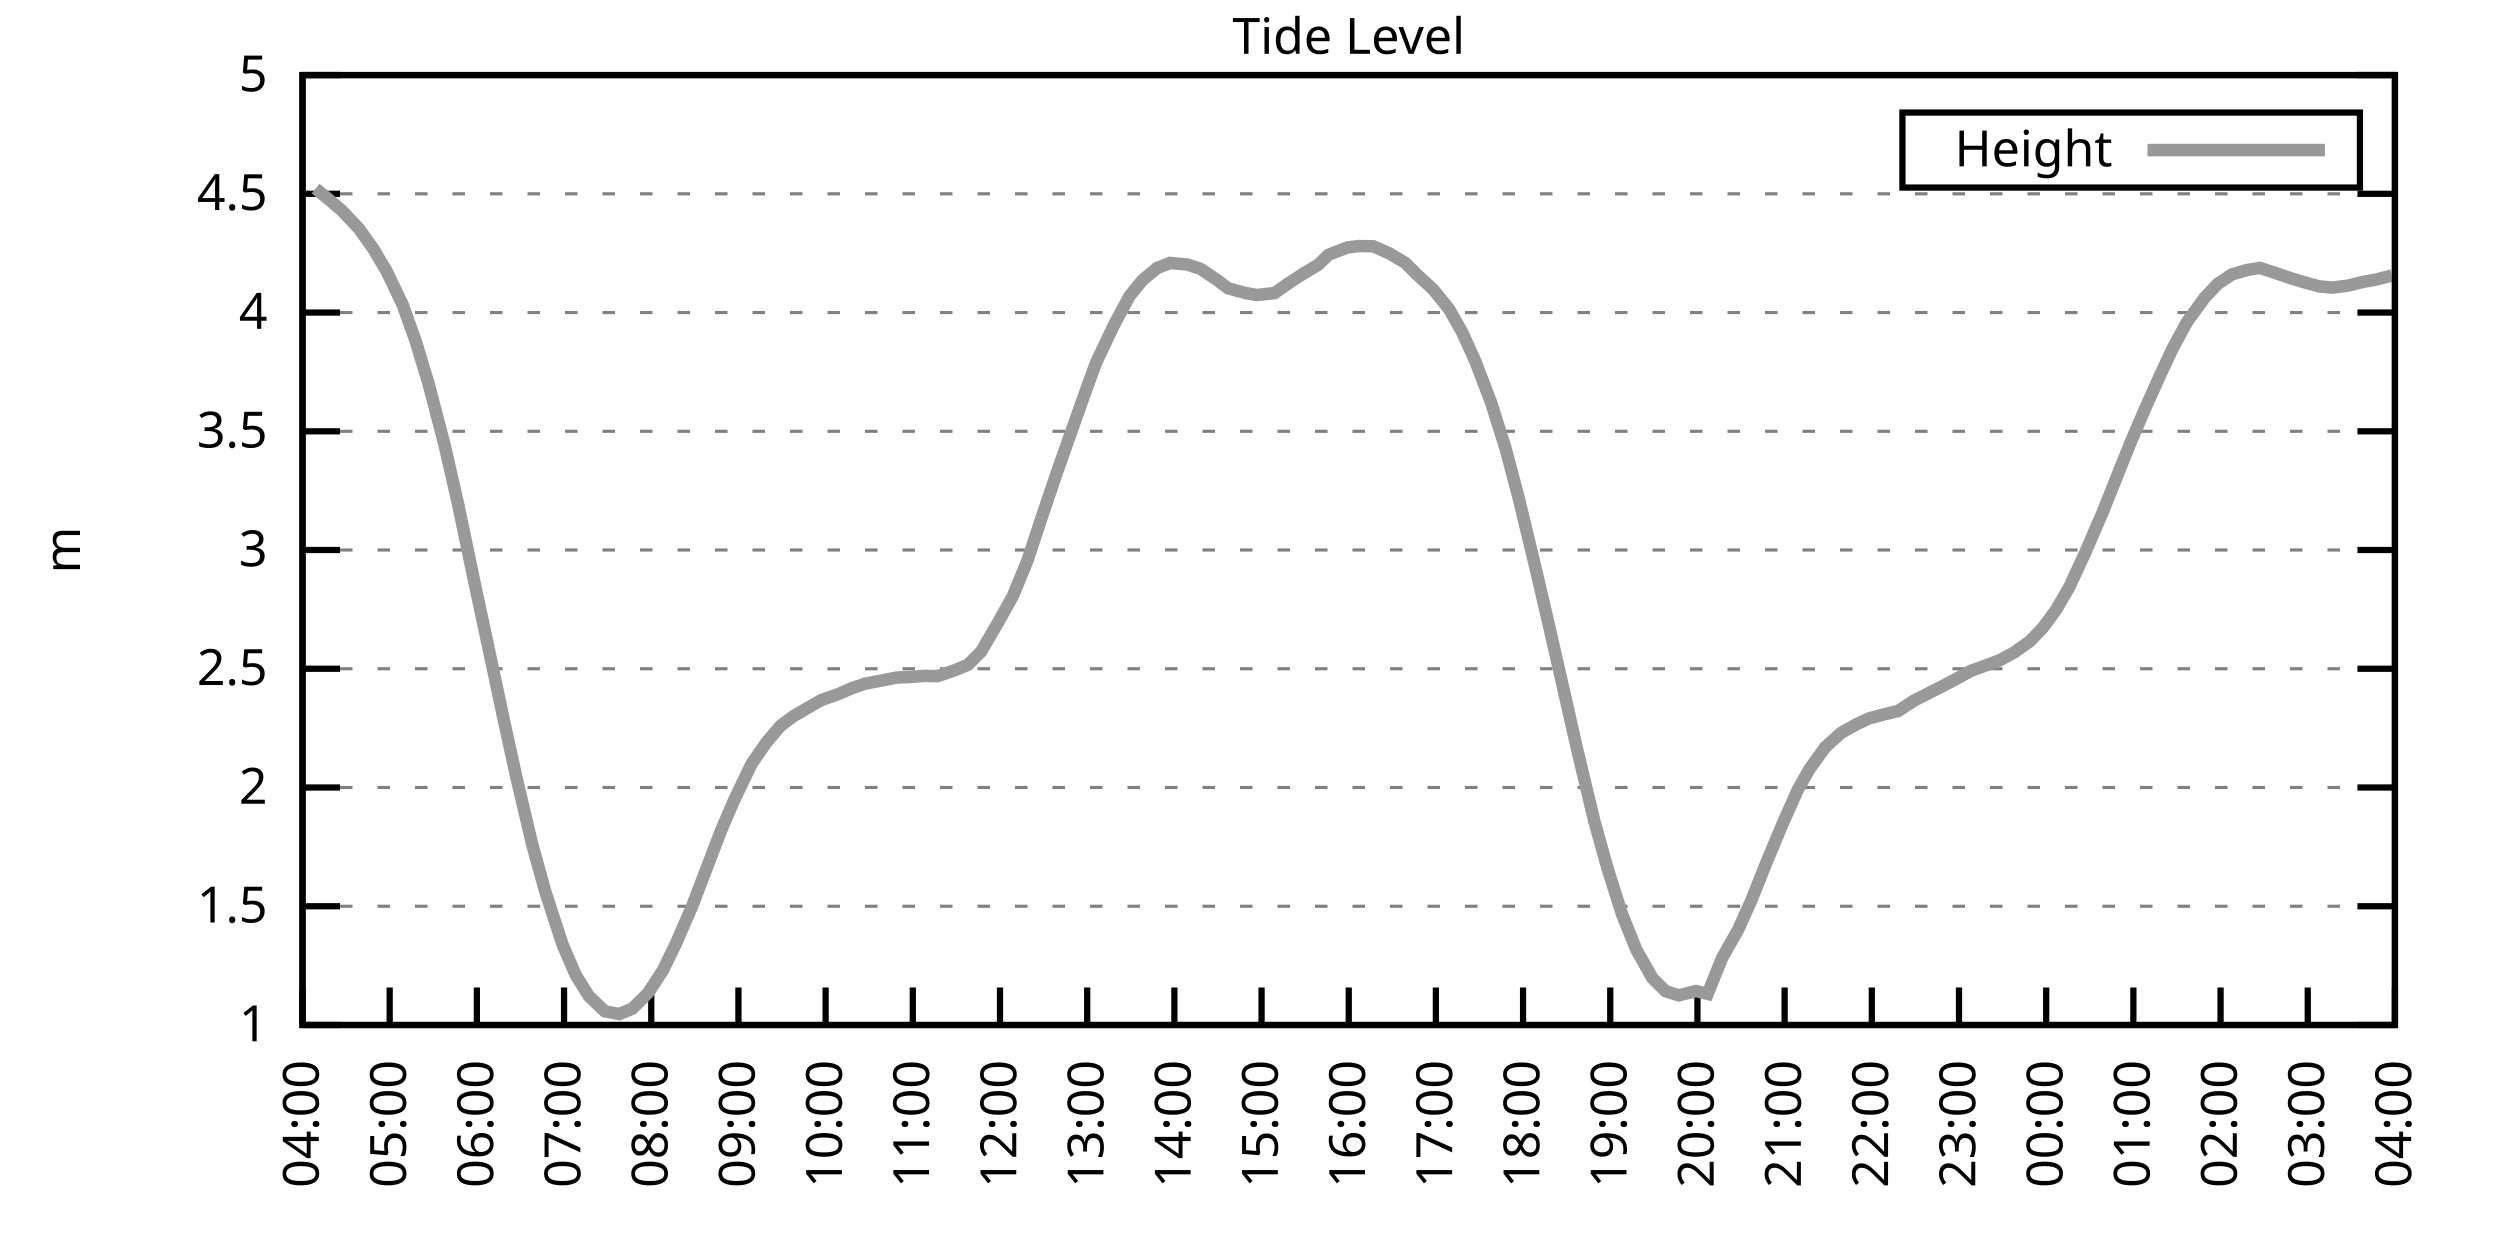
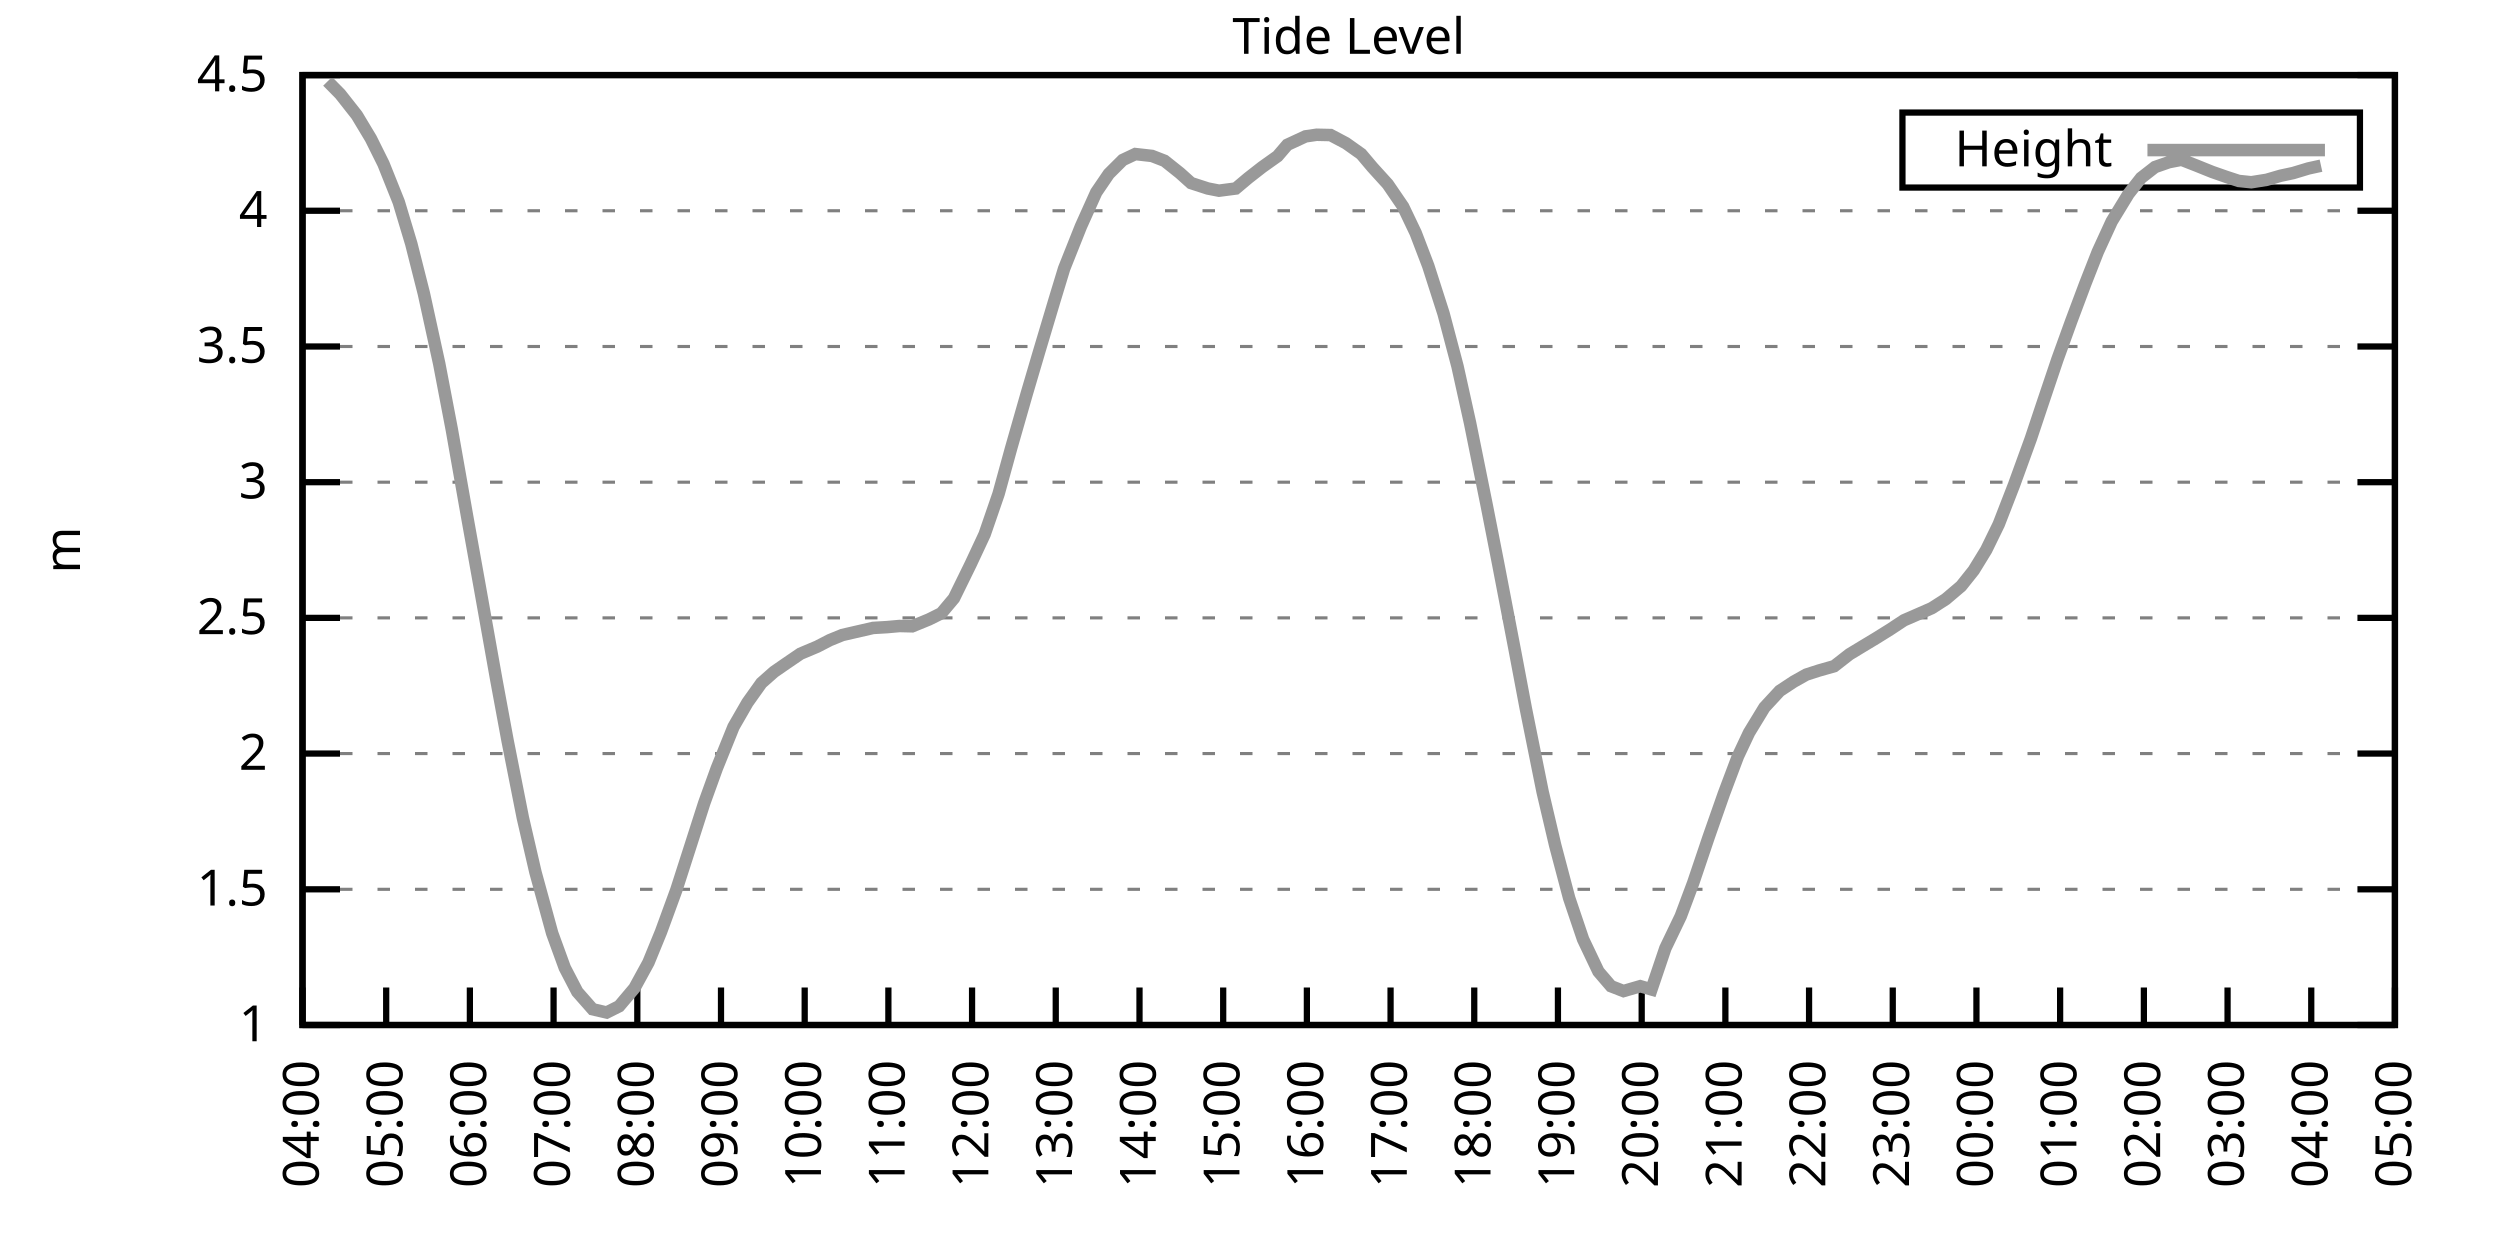
<svg xmlns="http://www.w3.org/2000/svg" xmlns:xlink="http://www.w3.org/1999/xlink" width="400" height="200" viewBox="0 0 400 200">
  <g id="gnuplot_canvas">
    <rect x="0" y="0" width="400" height="200" fill="none" />
    <defs>
      <circle id="gpDot" r="0.5" stroke-width="0.5" stroke="currentColor" />
      <path id="gpPt0" stroke-width="0.333" stroke="currentColor" d="M-1,0 h2 M0,-1 v2" />
      <path id="gpPt1" stroke-width="0.333" stroke="currentColor" d="M-1,-1 L1,1 M1,-1 L-1,1" />
      <path id="gpPt2" stroke-width="0.333" stroke="currentColor" d="M-1,0 L1,0 M0,-1 L0,1 M-1,-1 L1,1 M-1,1 L1,-1" />
      <rect id="gpPt3" stroke-width="0.333" stroke="currentColor" x="-1" y="-1" width="2" height="2" />
      <rect id="gpPt4" stroke-width="0.333" stroke="currentColor" fill="currentColor" x="-1" y="-1" width="2" height="2" />
      <circle id="gpPt5" stroke-width="0.333" stroke="currentColor" cx="0" cy="0" r="1" />
      <use xlink:href="#gpPt5" id="gpPt6" fill="currentColor" stroke="none" />
      <path id="gpPt7" stroke-width="0.333" stroke="currentColor" d="M0,-1.33 L-1.33,0.67 L1.33,0.67 z" />
      <use xlink:href="#gpPt7" id="gpPt8" fill="currentColor" stroke="none" />
      <use xlink:href="#gpPt7" id="gpPt9" stroke="currentColor" transform="rotate(180)" />
      <use xlink:href="#gpPt9" id="gpPt10" fill="currentColor" stroke="none" />
      <use xlink:href="#gpPt3" id="gpPt11" stroke="currentColor" transform="rotate(45)" />
      <use xlink:href="#gpPt11" id="gpPt12" fill="currentColor" stroke="none" />
      <path id="gpPt13" stroke-width="0.333" stroke="currentColor" d="M0,1.330 L1.265,0.411 L0.782,-1.067 L-0.782,-1.076 L-1.265,0.411 z" />
      <use xlink:href="#gpPt13" id="gpPt14" fill="currentColor" stroke="none" />
      <filter id="textbox" filterUnits="objectBoundingBox" x="0" y="0" height="1" width="1">
        <feFlood flood-color="white" flood-opacity="1" result="bgnd" />
        <feComposite in="SourceGraphic" in2="bgnd" operator="atop" />
      </filter>
      <filter id="greybox" filterUnits="objectBoundingBox" x="0" y="0" height="1" width="1">
        <feFlood flood-color="lightgrey" flood-opacity="1" result="grey" />
        <feComposite in="SourceGraphic" in2="grey" operator="atop" />
      </filter>
    </defs>
    <g fill="none" color="white" stroke="currentColor" stroke-width="1.00" stroke-linecap="butt" stroke-linejoin="miter">
</g>
    <g fill="none" color="black" stroke="currentColor" stroke-width="1.00" stroke-linecap="butt" stroke-linejoin="miter">
      <g stroke="none" shape-rendering="crispEdges">
        <polygon fill="rgb(255, 255, 255)" points="48.40,164.00 383.18,164.00 383.18,12.02 48.40,12.02 " />
      </g>
    </g>
    <g fill="none" color="black" stroke="currentColor" stroke-width="1.00" stroke-linecap="butt" stroke-linejoin="miter">
</g>
    <g fill="none" color="black" stroke="black" stroke-width="0.50" stroke-linecap="butt" stroke-linejoin="miter">
</g>
    <g fill="none" color="gray" stroke="currentColor" stroke-width="0.50" stroke-linecap="butt" stroke-linejoin="miter">
      <path stroke="gray" stroke-dasharray="2,4" class="gridline" d="M48.40,164.00 L383.19,164.00  " />
    </g>
    <g fill="none" color="gray" stroke="gray" stroke-width="1.00" stroke-linecap="butt" stroke-linejoin="miter">
</g>
    <g fill="none" color="black" stroke="currentColor" stroke-width="1.00" stroke-linecap="butt" stroke-linejoin="miter">
      <path stroke="black" d="M48.40,164.00 L54.40,164.00 M383.19,164.00 L377.19,164.00  " />
      <g transform="translate(42.80,166.60)" stroke="none" fill="black" font-family="Sans" font-size="8.00" text-anchor="end">
        <text>
          <tspan font-family="Sans"> 1</tspan>
        </text>
      </g>
    </g>
    <g fill="none" color="black" stroke="currentColor" stroke-width="1.00" stroke-linecap="butt" stroke-linejoin="miter">
</g>
    <g fill="none" color="black" stroke="black" stroke-width="0.50" stroke-linecap="butt" stroke-linejoin="miter">
</g>
    <g fill="none" color="gray" stroke="currentColor" stroke-width="0.50" stroke-linecap="butt" stroke-linejoin="miter">
-       <path stroke="gray" stroke-dasharray="2,4" class="gridline" d="M48.40,145.00 L383.19,145.00  " />
-     </g>
-     <g fill="none" color="gray" stroke="gray" stroke-width="1.00" stroke-linecap="butt" stroke-linejoin="miter">
- </g>
-     <g fill="none" color="black" stroke="currentColor" stroke-width="1.00" stroke-linecap="butt" stroke-linejoin="miter">
-       <path stroke="black" d="M48.40,145.00 L54.40,145.00 M383.19,145.00 L377.19,145.00  " />
-       <g transform="translate(42.80,147.60)" stroke="none" fill="black" font-family="Sans" font-size="8.00" text-anchor="end">
+       <path stroke="gray" stroke-dasharray="2,4" class="gridline" d="M48.40,142.29 L383.19,142.29  " />
+     </g>
+     <g fill="none" color="gray" stroke="gray" stroke-width="1.00" stroke-linecap="butt" stroke-linejoin="miter">
+ </g>
+     <g fill="none" color="black" stroke="currentColor" stroke-width="1.00" stroke-linecap="butt" stroke-linejoin="miter">
+       <path stroke="black" d="M48.40,142.29 L54.40,142.29 M383.19,142.29 L377.19,142.29  " />
+       <g transform="translate(42.80,144.89)" stroke="none" fill="black" font-family="Sans" font-size="8.00" text-anchor="end">
        <text>
          <tspan font-family="Sans"> 1.5</tspan>
        </text>
      </g>
    </g>
    <g fill="none" color="black" stroke="currentColor" stroke-width="1.00" stroke-linecap="butt" stroke-linejoin="miter">
</g>
    <g fill="none" color="black" stroke="black" stroke-width="0.50" stroke-linecap="butt" stroke-linejoin="miter">
</g>
    <g fill="none" color="gray" stroke="currentColor" stroke-width="0.50" stroke-linecap="butt" stroke-linejoin="miter">
-       <path stroke="gray" stroke-dasharray="2,4" class="gridline" d="M48.40,126.00 L383.19,126.00  " />
-     </g>
-     <g fill="none" color="gray" stroke="gray" stroke-width="1.00" stroke-linecap="butt" stroke-linejoin="miter">
- </g>
-     <g fill="none" color="black" stroke="currentColor" stroke-width="1.00" stroke-linecap="butt" stroke-linejoin="miter">
-       <path stroke="black" d="M48.40,126.00 L54.40,126.00 M383.19,126.00 L377.19,126.00  " />
-       <g transform="translate(42.80,128.60)" stroke="none" fill="black" font-family="Sans" font-size="8.00" text-anchor="end">
+       <path stroke="gray" stroke-dasharray="2,4" class="gridline" d="M48.40,120.57 L383.19,120.57  " />
+     </g>
+     <g fill="none" color="gray" stroke="gray" stroke-width="1.00" stroke-linecap="butt" stroke-linejoin="miter">
+ </g>
+     <g fill="none" color="black" stroke="currentColor" stroke-width="1.00" stroke-linecap="butt" stroke-linejoin="miter">
+       <path stroke="black" d="M48.40,120.57 L54.40,120.57 M383.19,120.57 L377.19,120.57  " />
+       <g transform="translate(42.80,123.17)" stroke="none" fill="black" font-family="Sans" font-size="8.00" text-anchor="end">
        <text>
          <tspan font-family="Sans"> 2</tspan>
        </text>
      </g>
    </g>
    <g fill="none" color="black" stroke="currentColor" stroke-width="1.00" stroke-linecap="butt" stroke-linejoin="miter">
</g>
    <g fill="none" color="black" stroke="black" stroke-width="0.50" stroke-linecap="butt" stroke-linejoin="miter">
</g>
    <g fill="none" color="gray" stroke="currentColor" stroke-width="0.50" stroke-linecap="butt" stroke-linejoin="miter">
-       <path stroke="gray" stroke-dasharray="2,4" class="gridline" d="M48.40,107.00 L383.19,107.00  " />
-     </g>
-     <g fill="none" color="gray" stroke="gray" stroke-width="1.00" stroke-linecap="butt" stroke-linejoin="miter">
- </g>
-     <g fill="none" color="black" stroke="currentColor" stroke-width="1.00" stroke-linecap="butt" stroke-linejoin="miter">
-       <path stroke="black" d="M48.40,107.00 L54.40,107.00 M383.19,107.00 L377.19,107.00  " />
-       <g transform="translate(42.80,109.60)" stroke="none" fill="black" font-family="Sans" font-size="8.00" text-anchor="end">
+       <path stroke="gray" stroke-dasharray="2,4" class="gridline" d="M48.40,98.86 L383.19,98.86  " />
+     </g>
+     <g fill="none" color="gray" stroke="gray" stroke-width="1.00" stroke-linecap="butt" stroke-linejoin="miter">
+ </g>
+     <g fill="none" color="black" stroke="currentColor" stroke-width="1.00" stroke-linecap="butt" stroke-linejoin="miter">
+       <path stroke="black" d="M48.40,98.86 L54.40,98.86 M383.19,98.86 L377.19,98.86  " />
+       <g transform="translate(42.80,101.46)" stroke="none" fill="black" font-family="Sans" font-size="8.00" text-anchor="end">
        <text>
          <tspan font-family="Sans"> 2.5</tspan>
        </text>
      </g>
    </g>
    <g fill="none" color="black" stroke="currentColor" stroke-width="1.00" stroke-linecap="butt" stroke-linejoin="miter">
</g>
    <g fill="none" color="black" stroke="black" stroke-width="0.50" stroke-linecap="butt" stroke-linejoin="miter">
</g>
    <g fill="none" color="gray" stroke="currentColor" stroke-width="0.50" stroke-linecap="butt" stroke-linejoin="miter">
-       <path stroke="gray" stroke-dasharray="2,4" class="gridline" d="M48.40,88.00 L383.19,88.00  " />
-     </g>
-     <g fill="none" color="gray" stroke="gray" stroke-width="1.00" stroke-linecap="butt" stroke-linejoin="miter">
- </g>
-     <g fill="none" color="black" stroke="currentColor" stroke-width="1.00" stroke-linecap="butt" stroke-linejoin="miter">
-       <path stroke="black" d="M48.40,88.00 L54.40,88.00 M383.19,88.00 L377.19,88.00  " />
-       <g transform="translate(42.80,90.60)" stroke="none" fill="black" font-family="Sans" font-size="8.00" text-anchor="end">
+       <path stroke="gray" stroke-dasharray="2,4" class="gridline" d="M48.40,77.15 L383.19,77.15  " />
+     </g>
+     <g fill="none" color="gray" stroke="gray" stroke-width="1.00" stroke-linecap="butt" stroke-linejoin="miter">
+ </g>
+     <g fill="none" color="black" stroke="currentColor" stroke-width="1.00" stroke-linecap="butt" stroke-linejoin="miter">
+       <path stroke="black" d="M48.40,77.15 L54.40,77.15 M383.19,77.15 L377.19,77.15  " />
+       <g transform="translate(42.80,79.75)" stroke="none" fill="black" font-family="Sans" font-size="8.00" text-anchor="end">
        <text>
          <tspan font-family="Sans"> 3</tspan>
        </text>
      </g>
    </g>
    <g fill="none" color="black" stroke="currentColor" stroke-width="1.00" stroke-linecap="butt" stroke-linejoin="miter">
</g>
    <g fill="none" color="black" stroke="black" stroke-width="0.50" stroke-linecap="butt" stroke-linejoin="miter">
</g>
    <g fill="none" color="gray" stroke="currentColor" stroke-width="0.50" stroke-linecap="butt" stroke-linejoin="miter">
-       <path stroke="gray" stroke-dasharray="2,4" class="gridline" d="M48.40,69.01 L383.19,69.01  " />
-     </g>
-     <g fill="none" color="gray" stroke="gray" stroke-width="1.00" stroke-linecap="butt" stroke-linejoin="miter">
- </g>
-     <g fill="none" color="black" stroke="currentColor" stroke-width="1.00" stroke-linecap="butt" stroke-linejoin="miter">
-       <path stroke="black" d="M48.40,69.01 L54.40,69.01 M383.19,69.01 L377.19,69.01  " />
-       <g transform="translate(42.80,71.61)" stroke="none" fill="black" font-family="Sans" font-size="8.00" text-anchor="end">
+       <path stroke="gray" stroke-dasharray="2,4" class="gridline" d="M48.40,55.44 L383.19,55.44  " />
+     </g>
+     <g fill="none" color="gray" stroke="gray" stroke-width="1.00" stroke-linecap="butt" stroke-linejoin="miter">
+ </g>
+     <g fill="none" color="black" stroke="currentColor" stroke-width="1.00" stroke-linecap="butt" stroke-linejoin="miter">
+       <path stroke="black" d="M48.40,55.44 L54.40,55.44 M383.19,55.44 L377.19,55.44  " />
+       <g transform="translate(42.80,58.04)" stroke="none" fill="black" font-family="Sans" font-size="8.00" text-anchor="end">
        <text>
          <tspan font-family="Sans"> 3.5</tspan>
        </text>
      </g>
    </g>
    <g fill="none" color="black" stroke="currentColor" stroke-width="1.00" stroke-linecap="butt" stroke-linejoin="miter">
</g>
    <g fill="none" color="black" stroke="black" stroke-width="0.50" stroke-linecap="butt" stroke-linejoin="miter">
</g>
    <g fill="none" color="gray" stroke="currentColor" stroke-width="0.50" stroke-linecap="butt" stroke-linejoin="miter">
-       <path stroke="gray" stroke-dasharray="2,4" class="gridline" d="M48.40,50.01 L383.19,50.01  " />
-     </g>
-     <g fill="none" color="gray" stroke="gray" stroke-width="1.00" stroke-linecap="butt" stroke-linejoin="miter">
- </g>
-     <g fill="none" color="black" stroke="currentColor" stroke-width="1.00" stroke-linecap="butt" stroke-linejoin="miter">
-       <path stroke="black" d="M48.40,50.01 L54.40,50.01 M383.19,50.01 L377.19,50.01  " />
-       <g transform="translate(42.80,52.61)" stroke="none" fill="black" font-family="Sans" font-size="8.00" text-anchor="end">
+       <path stroke="gray" stroke-dasharray="2,4" class="gridline" d="M48.40,33.72 L383.19,33.72  " />
+     </g>
+     <g fill="none" color="gray" stroke="gray" stroke-width="1.00" stroke-linecap="butt" stroke-linejoin="miter">
+ </g>
+     <g fill="none" color="black" stroke="currentColor" stroke-width="1.00" stroke-linecap="butt" stroke-linejoin="miter">
+       <path stroke="black" d="M48.40,33.72 L54.40,33.72 M383.19,33.72 L377.19,33.72  " />
+       <g transform="translate(42.80,36.32)" stroke="none" fill="black" font-family="Sans" font-size="8.00" text-anchor="end">
        <text>
          <tspan font-family="Sans"> 4</tspan>
-         </text>
-       </g>
-     </g>
-     <g fill="none" color="black" stroke="currentColor" stroke-width="1.00" stroke-linecap="butt" stroke-linejoin="miter">
- </g>
-     <g fill="none" color="black" stroke="black" stroke-width="0.50" stroke-linecap="butt" stroke-linejoin="miter">
- </g>
-     <g fill="none" color="gray" stroke="currentColor" stroke-width="0.50" stroke-linecap="butt" stroke-linejoin="miter">
-       <path stroke="gray" stroke-dasharray="2,4" class="gridline" d="M48.40,31.01 L383.19,31.01  " />
-     </g>
-     <g fill="none" color="gray" stroke="gray" stroke-width="1.00" stroke-linecap="butt" stroke-linejoin="miter">
- </g>
-     <g fill="none" color="black" stroke="currentColor" stroke-width="1.00" stroke-linecap="butt" stroke-linejoin="miter">
-       <path stroke="black" d="M48.40,31.01 L54.40,31.01 M383.19,31.01 L377.19,31.01  " />
-       <g transform="translate(42.80,33.61)" stroke="none" fill="black" font-family="Sans" font-size="8.00" text-anchor="end">
-         <text>
-           <tspan font-family="Sans"> 4.5</tspan>
        </text>
      </g>
    </g>
    <g fill="none" color="black" stroke="currentColor" stroke-width="1.00" stroke-linecap="butt" stroke-linejoin="miter">
</g>
    <g fill="none" color="black" stroke="black" stroke-width="0.50" stroke-linecap="butt" stroke-linejoin="miter">
</g>
    <g fill="none" color="gray" stroke="currentColor" stroke-width="0.50" stroke-linecap="butt" stroke-linejoin="miter">
      <path stroke="gray" stroke-dasharray="2,4" class="gridline" d="M48.40,12.01 L383.19,12.01  " />
    </g>
    <g fill="none" color="gray" stroke="gray" stroke-width="1.00" stroke-linecap="butt" stroke-linejoin="miter">
</g>
    <g fill="none" color="black" stroke="currentColor" stroke-width="1.00" stroke-linecap="butt" stroke-linejoin="miter">
      <path stroke="black" d="M48.40,12.01 L54.40,12.01 M383.19,12.01 L377.19,12.01  " />
      <g transform="translate(42.80,14.61)" stroke="none" fill="black" font-family="Sans" font-size="8.00" text-anchor="end">
        <text>
-           <tspan font-family="Sans"> 5</tspan>
+           <tspan font-family="Sans"> 4.5</tspan>
        </text>
      </g>
    </g>
    <g fill="none" color="black" stroke="currentColor" stroke-width="1.00" stroke-linecap="butt" stroke-linejoin="miter">
      <path stroke="black" d="M48.40,164.00 L48.40,158.00  " />
      <g transform="translate(51.00,169.60) rotate(270.00)" stroke="none" fill="black" font-family="Sans" font-size="8.00" text-anchor="end">
        <text>
          <tspan font-family="Sans">04:00</tspan>
        </text>
      </g>
    </g>
    <g fill="none" color="black" stroke="currentColor" stroke-width="1.00" stroke-linecap="butt" stroke-linejoin="miter">
-       <path stroke="black" d="M62.35,164.00 L62.35,158.00  " />
-       <g transform="translate(64.95,169.60) rotate(270.00)" stroke="none" fill="black" font-family="Sans" font-size="8.00" text-anchor="end">
+       <path stroke="black" d="M61.79,164.00 L61.79,158.00  " />
+       <g transform="translate(64.39,169.60) rotate(270.00)" stroke="none" fill="black" font-family="Sans" font-size="8.00" text-anchor="end">
        <text>
          <tspan font-family="Sans">05:00</tspan>
        </text>
      </g>
    </g>
    <g fill="none" color="black" stroke="currentColor" stroke-width="1.00" stroke-linecap="butt" stroke-linejoin="miter">
-       <path stroke="black" d="M76.30,164.00 L76.30,158.00  " />
-       <g transform="translate(78.90,169.60) rotate(270.00)" stroke="none" fill="black" font-family="Sans" font-size="8.00" text-anchor="end">
+       <path stroke="black" d="M75.18,164.00 L75.18,158.00  " />
+       <g transform="translate(77.78,169.60) rotate(270.00)" stroke="none" fill="black" font-family="Sans" font-size="8.00" text-anchor="end">
        <text>
          <tspan font-family="Sans">06:00</tspan>
        </text>
      </g>
    </g>
    <g fill="none" color="black" stroke="currentColor" stroke-width="1.00" stroke-linecap="butt" stroke-linejoin="miter">
-       <path stroke="black" d="M90.25,164.00 L90.25,158.00  " />
-       <g transform="translate(92.85,169.60) rotate(270.00)" stroke="none" fill="black" font-family="Sans" font-size="8.00" text-anchor="end">
+       <path stroke="black" d="M88.57,164.00 L88.57,158.00  " />
+       <g transform="translate(91.17,169.60) rotate(270.00)" stroke="none" fill="black" font-family="Sans" font-size="8.00" text-anchor="end">
        <text>
          <tspan font-family="Sans">07:00</tspan>
        </text>
      </g>
    </g>
    <g fill="none" color="black" stroke="currentColor" stroke-width="1.00" stroke-linecap="butt" stroke-linejoin="miter">
-       <path stroke="black" d="M104.20,164.00 L104.20,158.00  " />
-       <g transform="translate(106.80,169.60) rotate(270.00)" stroke="none" fill="black" font-family="Sans" font-size="8.00" text-anchor="end">
+       <path stroke="black" d="M101.97,164.00 L101.97,158.00  " />
+       <g transform="translate(104.57,169.60) rotate(270.00)" stroke="none" fill="black" font-family="Sans" font-size="8.00" text-anchor="end">
        <text>
          <tspan font-family="Sans">08:00</tspan>
        </text>
      </g>
    </g>
    <g fill="none" color="black" stroke="currentColor" stroke-width="1.00" stroke-linecap="butt" stroke-linejoin="miter">
-       <path stroke="black" d="M118.15,164.00 L118.15,158.00  " />
-       <g transform="translate(120.75,169.60) rotate(270.00)" stroke="none" fill="black" font-family="Sans" font-size="8.00" text-anchor="end">
+       <path stroke="black" d="M115.36,164.00 L115.36,158.00  " />
+       <g transform="translate(117.96,169.60) rotate(270.00)" stroke="none" fill="black" font-family="Sans" font-size="8.00" text-anchor="end">
        <text>
          <tspan font-family="Sans">09:00</tspan>
        </text>
      </g>
    </g>
    <g fill="none" color="black" stroke="currentColor" stroke-width="1.00" stroke-linecap="butt" stroke-linejoin="miter">
-       <path stroke="black" d="M132.10,164.00 L132.10,158.00  " />
-       <g transform="translate(134.70,169.60) rotate(270.00)" stroke="none" fill="black" font-family="Sans" font-size="8.00" text-anchor="end">
+       <path stroke="black" d="M128.75,164.00 L128.75,158.00  " />
+       <g transform="translate(131.35,169.60) rotate(270.00)" stroke="none" fill="black" font-family="Sans" font-size="8.00" text-anchor="end">
        <text>
          <tspan font-family="Sans">10:00</tspan>
        </text>
      </g>
    </g>
    <g fill="none" color="black" stroke="currentColor" stroke-width="1.00" stroke-linecap="butt" stroke-linejoin="miter">
-       <path stroke="black" d="M146.05,164.00 L146.05,158.00  " />
-       <g transform="translate(148.65,169.60) rotate(270.00)" stroke="none" fill="black" font-family="Sans" font-size="8.00" text-anchor="end">
+       <path stroke="black" d="M142.14,164.00 L142.14,158.00  " />
+       <g transform="translate(144.74,169.60) rotate(270.00)" stroke="none" fill="black" font-family="Sans" font-size="8.00" text-anchor="end">
        <text>
          <tspan font-family="Sans">11:00</tspan>
        </text>
      </g>
    </g>
    <g fill="none" color="black" stroke="currentColor" stroke-width="1.00" stroke-linecap="butt" stroke-linejoin="miter">
-       <path stroke="black" d="M160.00,164.00 L160.00,158.00  " />
-       <g transform="translate(162.60,169.60) rotate(270.00)" stroke="none" fill="black" font-family="Sans" font-size="8.00" text-anchor="end">
+       <path stroke="black" d="M155.53,164.00 L155.53,158.00  " />
+       <g transform="translate(158.13,169.60) rotate(270.00)" stroke="none" fill="black" font-family="Sans" font-size="8.00" text-anchor="end">
        <text>
          <tspan font-family="Sans">12:00</tspan>
        </text>
      </g>
    </g>
    <g fill="none" color="black" stroke="currentColor" stroke-width="1.00" stroke-linecap="butt" stroke-linejoin="miter">
-       <path stroke="black" d="M173.95,164.00 L173.95,158.00  " />
-       <g transform="translate(176.55,169.60) rotate(270.00)" stroke="none" fill="black" font-family="Sans" font-size="8.00" text-anchor="end">
+       <path stroke="black" d="M168.92,164.00 L168.92,158.00  " />
+       <g transform="translate(171.52,169.60) rotate(270.00)" stroke="none" fill="black" font-family="Sans" font-size="8.00" text-anchor="end">
        <text>
          <tspan font-family="Sans">13:00</tspan>
        </text>
      </g>
    </g>
    <g fill="none" color="black" stroke="currentColor" stroke-width="1.00" stroke-linecap="butt" stroke-linejoin="miter">
-       <path stroke="black" d="M187.90,164.00 L187.90,158.00  " />
-       <g transform="translate(190.50,169.60) rotate(270.00)" stroke="none" fill="black" font-family="Sans" font-size="8.00" text-anchor="end">
+       <path stroke="black" d="M182.32,164.00 L182.32,158.00  " />
+       <g transform="translate(184.92,169.60) rotate(270.00)" stroke="none" fill="black" font-family="Sans" font-size="8.00" text-anchor="end">
        <text>
          <tspan font-family="Sans">14:00</tspan>
        </text>
      </g>
    </g>
    <g fill="none" color="black" stroke="currentColor" stroke-width="1.00" stroke-linecap="butt" stroke-linejoin="miter">
-       <path stroke="black" d="M201.85,164.00 L201.85,158.00  " />
-       <g transform="translate(204.45,169.60) rotate(270.00)" stroke="none" fill="black" font-family="Sans" font-size="8.00" text-anchor="end">
+       <path stroke="black" d="M195.71,164.00 L195.71,158.00  " />
+       <g transform="translate(198.31,169.60) rotate(270.00)" stroke="none" fill="black" font-family="Sans" font-size="8.00" text-anchor="end">
        <text>
          <tspan font-family="Sans">15:00</tspan>
        </text>
      </g>
    </g>
    <g fill="none" color="black" stroke="currentColor" stroke-width="1.00" stroke-linecap="butt" stroke-linejoin="miter">
-       <path stroke="black" d="M215.80,164.00 L215.80,158.00  " />
-       <g transform="translate(218.40,169.60) rotate(270.00)" stroke="none" fill="black" font-family="Sans" font-size="8.00" text-anchor="end">
+       <path stroke="black" d="M209.10,164.00 L209.10,158.00  " />
+       <g transform="translate(211.70,169.60) rotate(270.00)" stroke="none" fill="black" font-family="Sans" font-size="8.00" text-anchor="end">
        <text>
          <tspan font-family="Sans">16:00</tspan>
        </text>
      </g>
    </g>
    <g fill="none" color="black" stroke="currentColor" stroke-width="1.00" stroke-linecap="butt" stroke-linejoin="miter">
-       <path stroke="black" d="M229.74,164.00 L229.74,158.00  " />
-       <g transform="translate(232.34,169.60) rotate(270.00)" stroke="none" fill="black" font-family="Sans" font-size="8.00" text-anchor="end">
+       <path stroke="black" d="M222.49,164.00 L222.49,158.00  " />
+       <g transform="translate(225.09,169.60) rotate(270.00)" stroke="none" fill="black" font-family="Sans" font-size="8.00" text-anchor="end">
        <text>
          <tspan font-family="Sans">17:00</tspan>
        </text>
      </g>
    </g>
    <g fill="none" color="black" stroke="currentColor" stroke-width="1.00" stroke-linecap="butt" stroke-linejoin="miter">
-       <path stroke="black" d="M243.69,164.00 L243.69,158.00  " />
-       <g transform="translate(246.29,169.60) rotate(270.00)" stroke="none" fill="black" font-family="Sans" font-size="8.00" text-anchor="end">
+       <path stroke="black" d="M235.88,164.00 L235.88,158.00  " />
+       <g transform="translate(238.48,169.60) rotate(270.00)" stroke="none" fill="black" font-family="Sans" font-size="8.00" text-anchor="end">
        <text>
          <tspan font-family="Sans">18:00</tspan>
        </text>
      </g>
    </g>
    <g fill="none" color="black" stroke="currentColor" stroke-width="1.00" stroke-linecap="butt" stroke-linejoin="miter">
-       <path stroke="black" d="M257.64,164.00 L257.64,158.00  " />
-       <g transform="translate(260.24,169.60) rotate(270.00)" stroke="none" fill="black" font-family="Sans" font-size="8.00" text-anchor="end">
+       <path stroke="black" d="M249.27,164.00 L249.27,158.00  " />
+       <g transform="translate(251.87,169.60) rotate(270.00)" stroke="none" fill="black" font-family="Sans" font-size="8.00" text-anchor="end">
        <text>
          <tspan font-family="Sans">19:00</tspan>
        </text>
      </g>
    </g>
    <g fill="none" color="black" stroke="currentColor" stroke-width="1.00" stroke-linecap="butt" stroke-linejoin="miter">
-       <path stroke="black" d="M271.59,164.00 L271.59,158.00  " />
-       <g transform="translate(274.19,169.60) rotate(270.00)" stroke="none" fill="black" font-family="Sans" font-size="8.00" text-anchor="end">
+       <path stroke="black" d="M262.67,164.00 L262.67,158.00  " />
+       <g transform="translate(265.27,169.60) rotate(270.00)" stroke="none" fill="black" font-family="Sans" font-size="8.00" text-anchor="end">
        <text>
          <tspan font-family="Sans">20:00</tspan>
        </text>
      </g>
    </g>
    <g fill="none" color="black" stroke="currentColor" stroke-width="1.00" stroke-linecap="butt" stroke-linejoin="miter">
-       <path stroke="black" d="M285.54,164.00 L285.54,158.00  " />
-       <g transform="translate(288.14,169.60) rotate(270.00)" stroke="none" fill="black" font-family="Sans" font-size="8.00" text-anchor="end">
+       <path stroke="black" d="M276.06,164.00 L276.06,158.00  " />
+       <g transform="translate(278.66,169.60) rotate(270.00)" stroke="none" fill="black" font-family="Sans" font-size="8.00" text-anchor="end">
        <text>
          <tspan font-family="Sans">21:00</tspan>
        </text>
      </g>
    </g>
    <g fill="none" color="black" stroke="currentColor" stroke-width="1.00" stroke-linecap="butt" stroke-linejoin="miter">
-       <path stroke="black" d="M299.49,164.00 L299.49,158.00  " />
-       <g transform="translate(302.09,169.60) rotate(270.00)" stroke="none" fill="black" font-family="Sans" font-size="8.00" text-anchor="end">
+       <path stroke="black" d="M289.45,164.00 L289.45,158.00  " />
+       <g transform="translate(292.05,169.60) rotate(270.00)" stroke="none" fill="black" font-family="Sans" font-size="8.00" text-anchor="end">
        <text>
          <tspan font-family="Sans">22:00</tspan>
        </text>
      </g>
    </g>
    <g fill="none" color="black" stroke="currentColor" stroke-width="1.00" stroke-linecap="butt" stroke-linejoin="miter">
-       <path stroke="black" d="M313.44,164.00 L313.44,158.00  " />
-       <g transform="translate(316.04,169.60) rotate(270.00)" stroke="none" fill="black" font-family="Sans" font-size="8.00" text-anchor="end">
+       <path stroke="black" d="M302.84,164.00 L302.84,158.00  " />
+       <g transform="translate(305.44,169.60) rotate(270.00)" stroke="none" fill="black" font-family="Sans" font-size="8.00" text-anchor="end">
        <text>
          <tspan font-family="Sans">23:00</tspan>
        </text>
      </g>
    </g>
    <g fill="none" color="black" stroke="currentColor" stroke-width="1.00" stroke-linecap="butt" stroke-linejoin="miter">
-       <path stroke="black" d="M327.39,164.00 L327.39,158.00  " />
-       <g transform="translate(329.99,169.60) rotate(270.00)" stroke="none" fill="black" font-family="Sans" font-size="8.00" text-anchor="end">
+       <path stroke="black" d="M316.23,164.00 L316.23,158.00  " />
+       <g transform="translate(318.83,169.60) rotate(270.00)" stroke="none" fill="black" font-family="Sans" font-size="8.00" text-anchor="end">
        <text>
          <tspan font-family="Sans">00:00</tspan>
        </text>
      </g>
    </g>
    <g fill="none" color="black" stroke="currentColor" stroke-width="1.00" stroke-linecap="butt" stroke-linejoin="miter">
-       <path stroke="black" d="M341.34,164.00 L341.34,158.00  " />
-       <g transform="translate(343.94,169.60) rotate(270.00)" stroke="none" fill="black" font-family="Sans" font-size="8.00" text-anchor="end">
+       <path stroke="black" d="M329.62,164.00 L329.62,158.00  " />
+       <g transform="translate(332.22,169.60) rotate(270.00)" stroke="none" fill="black" font-family="Sans" font-size="8.00" text-anchor="end">
        <text>
          <tspan font-family="Sans">01:00</tspan>
        </text>
      </g>
    </g>
    <g fill="none" color="black" stroke="currentColor" stroke-width="1.00" stroke-linecap="butt" stroke-linejoin="miter">
-       <path stroke="black" d="M355.29,164.00 L355.29,158.00  " />
-       <g transform="translate(357.89,169.60) rotate(270.00)" stroke="none" fill="black" font-family="Sans" font-size="8.00" text-anchor="end">
+       <path stroke="black" d="M343.02,164.00 L343.02,158.00  " />
+       <g transform="translate(345.62,169.60) rotate(270.00)" stroke="none" fill="black" font-family="Sans" font-size="8.00" text-anchor="end">
        <text>
          <tspan font-family="Sans">02:00</tspan>
        </text>
      </g>
    </g>
    <g fill="none" color="black" stroke="currentColor" stroke-width="1.00" stroke-linecap="butt" stroke-linejoin="miter">
-       <path stroke="black" d="M369.24,164.00 L369.24,158.00  " />
-       <g transform="translate(371.84,169.60) rotate(270.00)" stroke="none" fill="black" font-family="Sans" font-size="8.00" text-anchor="end">
+       <path stroke="black" d="M356.41,164.00 L356.41,158.00  " />
+       <g transform="translate(359.01,169.60) rotate(270.00)" stroke="none" fill="black" font-family="Sans" font-size="8.00" text-anchor="end">
        <text>
          <tspan font-family="Sans">03:00</tspan>
+         </text>
+       </g>
+     </g>
+     <g fill="none" color="black" stroke="currentColor" stroke-width="1.00" stroke-linecap="butt" stroke-linejoin="miter">
+       <path stroke="black" d="M369.80,164.00 L369.80,158.00  " />
+       <g transform="translate(372.40,169.60) rotate(270.00)" stroke="none" fill="black" font-family="Sans" font-size="8.00" text-anchor="end">
+         <text>
+           <tspan font-family="Sans">04:00</tspan>
        </text>
      </g>
    </g>
    <g fill="none" color="black" stroke="currentColor" stroke-width="1.00" stroke-linecap="butt" stroke-linejoin="miter">
      <path stroke="black" d="M383.19,164.00 L383.19,158.00  " />
      <g transform="translate(385.79,169.60) rotate(270.00)" stroke="none" fill="black" font-family="Sans" font-size="8.00" text-anchor="end">
        <text>
-           <tspan font-family="Sans">04:00</tspan>
+           <tspan font-family="Sans">05:00</tspan>
        </text>
      </g>
    </g>
    <g fill="none" color="black" stroke="currentColor" stroke-width="1.00" stroke-linecap="butt" stroke-linejoin="miter">
</g>
    <g fill="none" color="black" stroke="currentColor" stroke-width="1.00" stroke-linecap="butt" stroke-linejoin="miter">
      <path stroke="black" d="M48.40,12.01 L48.40,164.00 L383.19,164.00 L383.19,12.01 L48.40,12.01 Z  " />
    </g>
    <g fill="none" color="black" stroke="currentColor" stroke-width="1.00" stroke-linecap="butt" stroke-linejoin="miter">
</g>
    <g fill="none" color="black" stroke="currentColor" stroke-width="1.00" stroke-linecap="butt" stroke-linejoin="miter">
      <path stroke="black" d="M304.39,30.01 L304.39,18.01 L377.59,18.01 L377.59,30.01 L304.39,30.01 Z  " />
    </g>
    <g id="Tide_level_plot_1">
      <g fill="none" color="white" stroke="black" stroke-width="2.00" stroke-linecap="butt" stroke-linejoin="miter">
</g>
      <g fill="none" color="black" stroke="currentColor" stroke-width="2.00" stroke-linecap="butt" stroke-linejoin="miter">
        <g transform="translate(337.99,26.61)" stroke="none" fill="black" font-family="Sans" font-size="8.00" text-anchor="end">
          <text>
            <tspan font-family="Sans">Height</tspan>
          </text>
        </g>
      </g>
      <g fill="none" color="black" stroke="currentColor" stroke-width="2.00" stroke-linecap="butt" stroke-linejoin="miter">
-         <path stroke="rgb(153, 153, 153)" d="M343.59,24.01 L371.99,24.01 M50.49,30.17 L52.58,31.88 L54.68,33.67 L57.47,36.63 L59.79,39.90 L61.88,43.43   L64.44,48.79 L66.53,54.64 L68.63,61.60 L71.18,71.40 L73.28,80.60 L75.83,92.79 L77.93,102.60 L80.72,115.71   L82.58,124.18 L85.13,135.01 L87.23,142.61 L90.02,151.16 L92.11,155.98 L94.20,159.36 L96.76,161.80 L99.08,162.25   L101.18,161.38 L103.73,158.83 L106.06,155.26 L108.15,150.97 L110.71,145.08 L113.03,139.00 L115.36,132.92 L117.45,128.05   L120.24,122.24 L122.57,118.86 L124.89,116.12 L126.98,114.57 L129.08,113.35 L131.40,112.02 L134.19,111.03 L136.28,110.12   L138.37,109.40 L143.49,108.41 L145.81,108.30 L147.91,108.14 L150.00,108.18 L152.79,107.23 L154.88,106.36 L156.97,104.27   L159.76,99.48 L162.09,95.30 L164.41,89.64 L166.51,83.26 L169.06,75.73 L171.16,69.77 L173.71,62.58 L175.34,58.10   L178.13,52.21 L180.69,47.42 L182.78,44.84 L185.11,42.90 L187.20,42.07 L189.99,42.33 L192.08,43.02 L194.64,44.73   L196.50,46.13 L199.29,46.89 L201.15,47.20 L203.94,46.89 L206.03,45.41 L208.36,43.89 L210.91,42.37 L212.54,40.77   L215.56,39.60 L217.42,39.37 L219.75,39.41 L222.30,40.55 L224.86,42.07 L226.72,43.93 L229.28,46.28 L231.84,49.44   L233.93,53.12 L236.02,57.72 L238.58,64.41 L240.90,71.78 L243.00,79.72 L245.79,91.31 L247.65,99.29 L250.44,111.49   L252.30,119.73 L255.09,131.36 L257.18,138.85 L259.50,146.22 L261.83,151.99 L264.39,156.51 L266.48,158.57 L268.57,159.25   L271.36,158.57 L273.22,159.02 L275.55,153.25 L278.10,148.76 L280.20,144.09 L282.75,137.71 L285.31,131.59 L287.64,126.38   L289.50,123.08 L292.05,119.54 L294.61,117.23 L296.94,115.93 L299.03,114.95 L301.12,114.38 L303.68,113.77 L306.23,112.10   L308.56,110.92 L310.65,109.85 L312.98,108.64 L315.30,107.35 L317.39,106.59 L319.95,105.64 L322.28,104.38 L324.83,102.56   L326.93,100.35 L329.02,97.50 L331.11,93.89 L333.67,88.35 L336.46,81.89 L338.32,77.21 L340.88,70.83 L343.20,65.43   L345.53,60.23 L347.62,55.75 L349.94,51.49 L352.73,47.65 L354.83,45.41 L357.15,43.89 L359.48,43.21 L361.57,42.86   L363.89,43.62 L366.68,44.57 L369.01,45.26 L371.10,45.83 L373.19,46.02 L375.75,45.68 L378.08,45.11 L380.17,44.73   L382.73,44.08  " />
+         <path stroke="rgb(153, 153, 153)" d="M343.59,24.01 L371.99,24.01 M52.42,13.01 L54.43,15.05 L57.10,18.44 L59.34,22.17 L61.35,26.21 L63.80,32.33   L65.81,39.02 L67.82,46.97 L70.27,58.17 L72.28,68.68 L74.74,82.62 L76.75,93.82 L79.42,108.81 L81.21,118.49   L83.66,130.87 L85.67,139.55 L88.35,149.32 L90.36,154.84 L92.37,158.70 L94.82,161.48 L97.06,162.00 L99.06,161.00   L101.52,158.09 L103.75,154.01 L105.76,149.10 L108.22,142.37 L110.45,135.43 L112.68,128.48 L114.69,122.92 L117.37,116.28   L119.60,112.41 L121.83,109.28 L123.84,107.50 L125.85,106.11 L128.08,104.59 L130.76,103.46 L132.77,102.42 L134.78,101.60   L139.69,100.47 L141.92,100.34 L143.93,100.16 L145.94,100.21 L148.61,99.12 L150.62,98.12 L152.63,95.73 L155.31,90.26   L157.54,85.49 L159.77,79.02 L161.78,71.72 L164.24,63.12 L166.25,56.30 L168.70,48.10 L170.26,42.97 L172.94,36.24   L175.40,30.77 L177.41,27.82 L179.64,25.60 L181.65,24.65 L184.32,24.95 L186.33,25.73 L188.79,27.69 L190.57,29.29   L193.25,30.16 L195.04,30.51 L197.72,30.16 L199.73,28.47 L201.96,26.73 L204.41,24.99 L205.97,23.17 L208.88,21.82   L210.66,21.56 L212.89,21.61 L215.35,22.91 L217.80,24.65 L219.59,26.77 L222.04,29.47 L224.50,33.07 L226.51,37.28   L228.52,42.54 L230.97,50.18 L233.20,58.61 L235.21,67.68 L237.89,80.93 L239.68,90.05 L242.36,103.99 L244.14,113.41   L246.82,126.70 L248.83,135.25 L251.06,143.68 L253.29,150.28 L255.75,155.45 L257.76,157.79 L259.76,158.57 L262.44,157.79   L264.23,158.31 L266.46,151.71 L268.92,146.59 L270.92,141.24 L273.38,133.95 L275.83,126.96 L278.07,121.01 L279.85,117.23   L282.31,113.19 L284.76,110.54 L286.99,109.07 L289.00,107.94 L291.01,107.29 L293.47,106.59 L295.92,104.68 L298.15,103.33   L300.16,102.12 L302.39,100.73 L304.63,99.25 L306.63,98.38 L309.09,97.30 L311.32,95.87 L313.78,93.78 L315.79,91.26   L317.79,88.00 L319.80,83.88 L322.26,77.54 L324.94,70.16 L326.72,64.82 L329.18,57.52 L331.41,51.35 L333.64,45.40   L335.65,40.28 L337.88,35.42 L340.56,31.03 L342.57,28.47 L344.80,26.73 L347.03,25.95 L349.04,25.56 L351.27,26.43   L353.95,27.51 L356.18,28.29 L358.19,28.95 L360.20,29.16 L362.66,28.77 L364.89,28.12 L366.90,27.69 L369.35,26.95   L371.36,26.51  " />
      </g>
    </g>
    <g fill="none" color="black" stroke="currentColor" stroke-width="2.00" stroke-linecap="butt" stroke-linejoin="miter">
</g>
    <g fill="none" color="black" stroke="black" stroke-width="1.00" stroke-linecap="butt" stroke-linejoin="miter">
</g>
    <g fill="none" color="black" stroke="currentColor" stroke-width="1.00" stroke-linecap="butt" stroke-linejoin="miter">
      <path stroke="black" d="M48.40,12.01 L48.40,164.00 L383.19,164.00 L383.19,12.01 L48.40,12.01 Z  " />
      <g transform="translate(12.80,88.01) rotate(270.00)" stroke="none" fill="black" font-family="Sans" font-size="8.00" text-anchor="middle">
        <text>
          <tspan font-family="Sans">m</tspan>
        </text>
      </g>
    </g>
    <g fill="none" color="black" stroke="currentColor" stroke-width="1.00" stroke-linecap="butt" stroke-linejoin="miter">
</g>
    <g fill="none" color="black" stroke="currentColor" stroke-width="1.00" stroke-linecap="butt" stroke-linejoin="miter">
      <g transform="translate(215.79,8.61)" stroke="none" fill="black" font-family="Sans" font-size="8.00" text-anchor="middle">
        <text>
          <tspan font-family="Sans">Tide Level</tspan>
        </text>
      </g>
    </g>
    <g fill="none" color="black" stroke="currentColor" stroke-width="1.00" stroke-linecap="butt" stroke-linejoin="miter">
</g>
  </g>
</svg>
